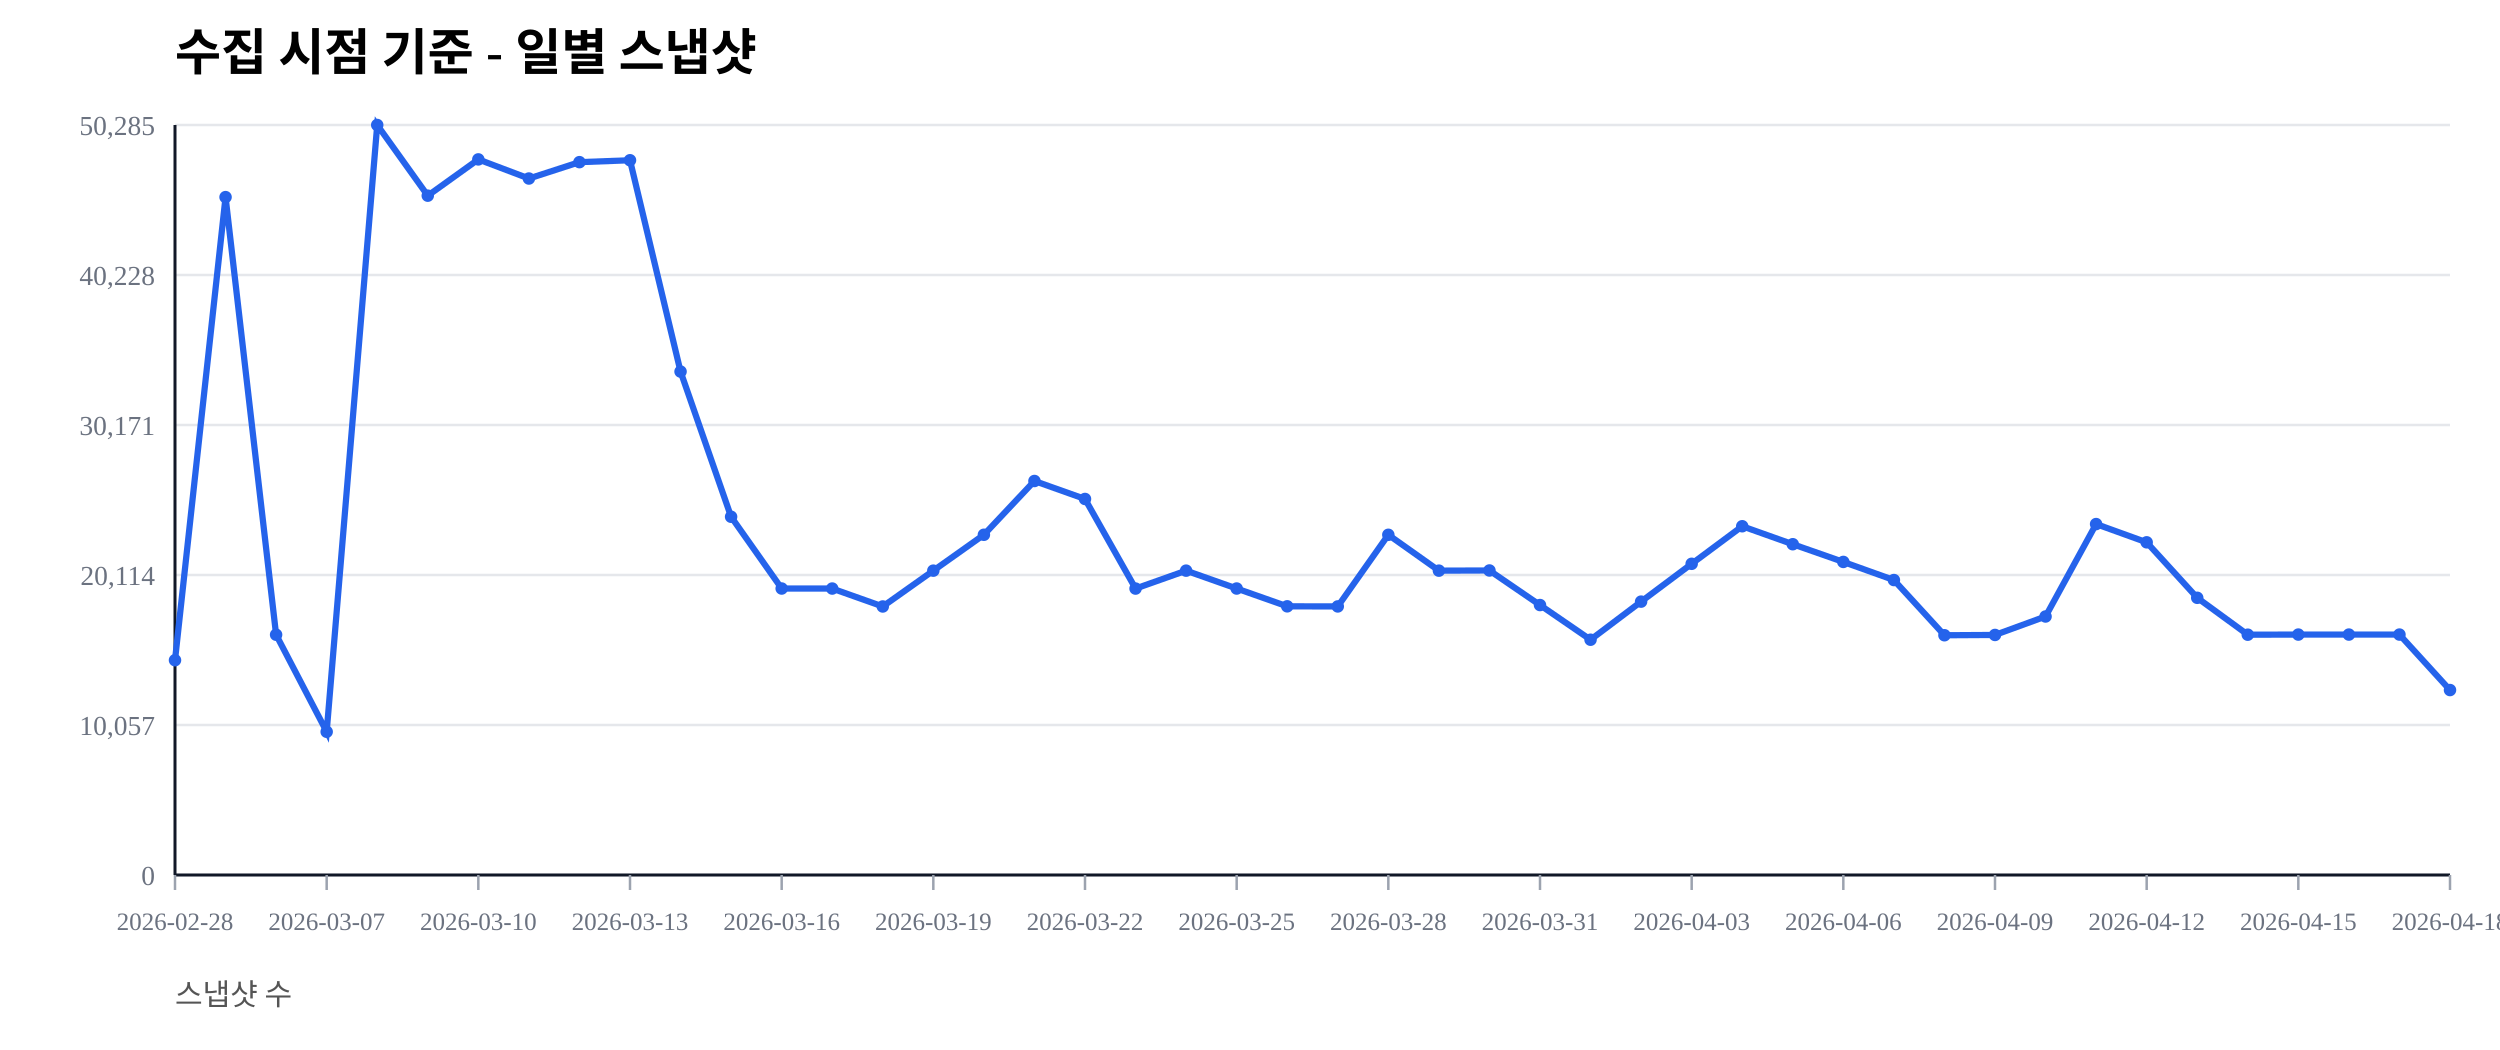
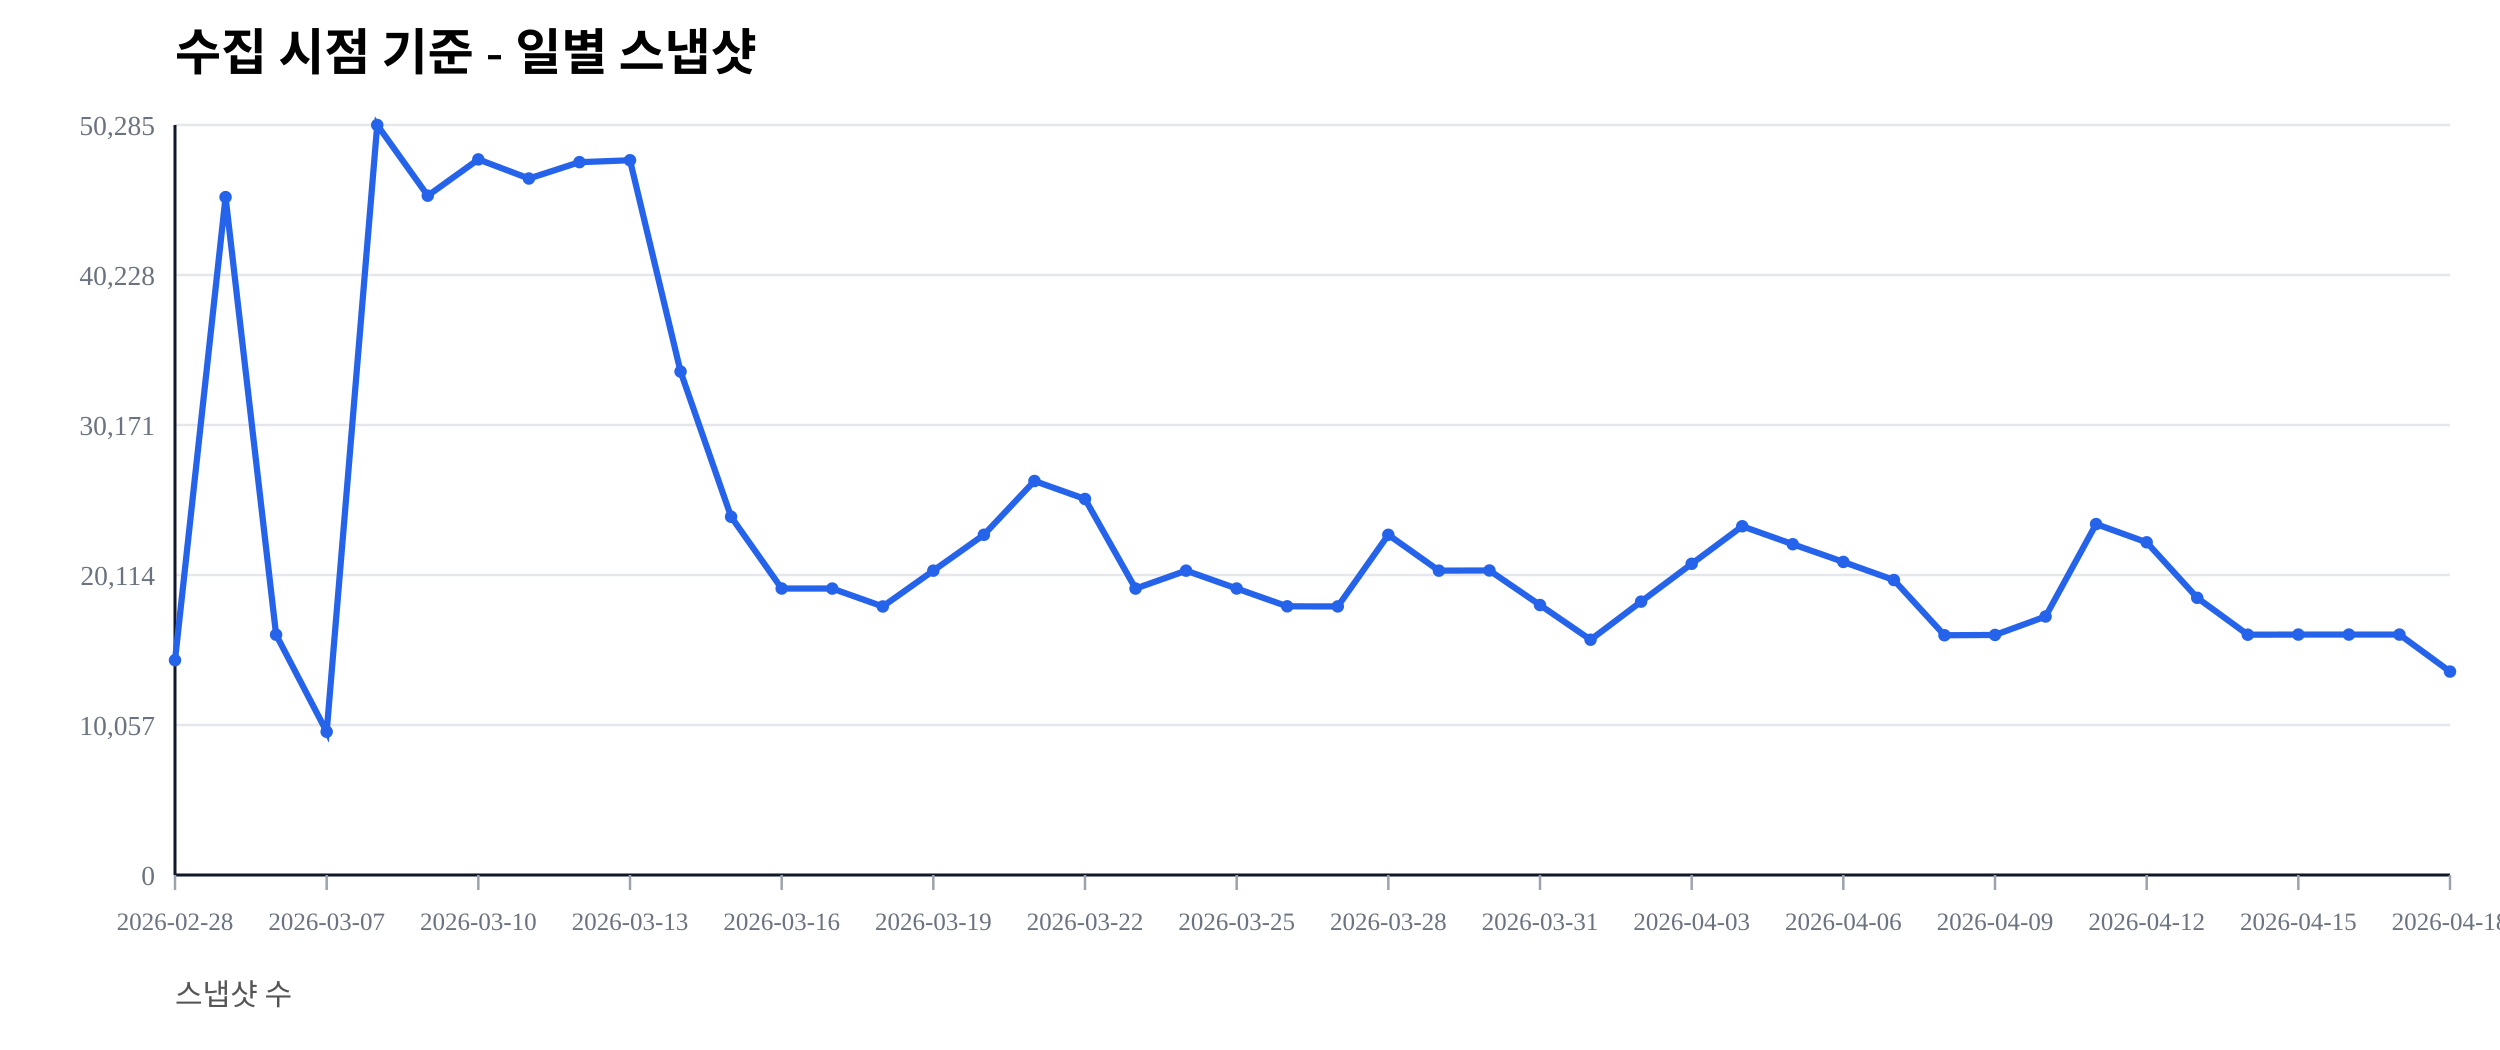
<svg xmlns="http://www.w3.org/2000/svg" width="1000" height="420" viewBox="0 0 1000 420">
  <rect width="100%" height="100%" fill="#ffffff" />
  <text x="70" y="28" font-size="20" font-weight="600">수집 시점 기준 - 일별 스냅샷</text>
  <text x="70" y="402" font-size="12" fill="#555">스냅샷 수</text>
  <line x1="70" y1="350.00" x2="980" y2="350.00" stroke="#e5e7eb" stroke-width="1" />
  <text x="62" y="354.00" font-size="11" fill="#6b7280" text-anchor="end">0</text>
  <line x1="70" y1="290.00" x2="980" y2="290.00" stroke="#e5e7eb" stroke-width="1" />
  <text x="62" y="294.00" font-size="11" fill="#6b7280" text-anchor="end">10,057</text>
  <line x1="70" y1="230.00" x2="980" y2="230.00" stroke="#e5e7eb" stroke-width="1" />
  <text x="62" y="234.00" font-size="11" fill="#6b7280" text-anchor="end">20,114</text>
  <line x1="70" y1="170.00" x2="980" y2="170.00" stroke="#e5e7eb" stroke-width="1" />
  <text x="62" y="174.00" font-size="11" fill="#6b7280" text-anchor="end">30,171</text>
  <line x1="70" y1="110.00" x2="980" y2="110.00" stroke="#e5e7eb" stroke-width="1" />
  <text x="62" y="114.00" font-size="11" fill="#6b7280" text-anchor="end">40,228</text>
  <line x1="70" y1="50.00" x2="980" y2="50.00" stroke="#e5e7eb" stroke-width="1" />
  <text x="62" y="54.00" font-size="11" fill="#6b7280" text-anchor="end">50,285</text>
  <line x1="70" y1="350" x2="980" y2="350" stroke="#111827" stroke-width="1.2" />
  <line x1="70" y1="50" x2="70" y2="350" stroke="#111827" stroke-width="1.2" />
  <line x1="70.00" y1="350" x2="70.00" y2="356" stroke="#9ca3af" stroke-width="1" />
  <text x="70.00" y="372" font-size="10" fill="#6b7280" text-anchor="middle">2026-02-28</text>
  <line x1="130.67" y1="350" x2="130.67" y2="356" stroke="#9ca3af" stroke-width="1" />
  <text x="130.67" y="372" font-size="10" fill="#6b7280" text-anchor="middle">2026-03-07</text>
  <line x1="191.33" y1="350" x2="191.33" y2="356" stroke="#9ca3af" stroke-width="1" />
  <text x="191.33" y="372" font-size="10" fill="#6b7280" text-anchor="middle">2026-03-10</text>
  <line x1="252.00" y1="350" x2="252.00" y2="356" stroke="#9ca3af" stroke-width="1" />
  <text x="252.00" y="372" font-size="10" fill="#6b7280" text-anchor="middle">2026-03-13</text>
  <line x1="312.67" y1="350" x2="312.67" y2="356" stroke="#9ca3af" stroke-width="1" />
  <text x="312.67" y="372" font-size="10" fill="#6b7280" text-anchor="middle">2026-03-16</text>
  <line x1="373.33" y1="350" x2="373.33" y2="356" stroke="#9ca3af" stroke-width="1" />
  <text x="373.33" y="372" font-size="10" fill="#6b7280" text-anchor="middle">2026-03-19</text>
  <line x1="434.00" y1="350" x2="434.00" y2="356" stroke="#9ca3af" stroke-width="1" />
  <text x="434.00" y="372" font-size="10" fill="#6b7280" text-anchor="middle">2026-03-22</text>
  <line x1="494.67" y1="350" x2="494.67" y2="356" stroke="#9ca3af" stroke-width="1" />
  <text x="494.67" y="372" font-size="10" fill="#6b7280" text-anchor="middle">2026-03-25</text>
  <line x1="555.33" y1="350" x2="555.33" y2="356" stroke="#9ca3af" stroke-width="1" />
  <text x="555.33" y="372" font-size="10" fill="#6b7280" text-anchor="middle">2026-03-28</text>
  <line x1="616.00" y1="350" x2="616.00" y2="356" stroke="#9ca3af" stroke-width="1" />
  <text x="616.00" y="372" font-size="10" fill="#6b7280" text-anchor="middle">2026-03-31</text>
  <line x1="676.67" y1="350" x2="676.67" y2="356" stroke="#9ca3af" stroke-width="1" />
  <text x="676.67" y="372" font-size="10" fill="#6b7280" text-anchor="middle">2026-04-03</text>
  <line x1="737.33" y1="350" x2="737.33" y2="356" stroke="#9ca3af" stroke-width="1" />
  <text x="737.33" y="372" font-size="10" fill="#6b7280" text-anchor="middle">2026-04-06</text>
  <line x1="798.00" y1="350" x2="798.00" y2="356" stroke="#9ca3af" stroke-width="1" />
  <text x="798.00" y="372" font-size="10" fill="#6b7280" text-anchor="middle">2026-04-09</text>
  <line x1="858.67" y1="350" x2="858.67" y2="356" stroke="#9ca3af" stroke-width="1" />
  <text x="858.67" y="372" font-size="10" fill="#6b7280" text-anchor="middle">2026-04-12</text>
  <line x1="919.33" y1="350" x2="919.33" y2="356" stroke="#9ca3af" stroke-width="1" />
  <text x="919.33" y="372" font-size="10" fill="#6b7280" text-anchor="middle">2026-04-15</text>
  <line x1="980.00" y1="350" x2="980.00" y2="356" stroke="#9ca3af" stroke-width="1" />
  <text x="980.00" y="372" font-size="10" fill="#6b7280" text-anchor="middle">2026-04-18</text>
-   <polyline fill="none" stroke="#2563eb" stroke-width="2.5" points="70.00,264.08 90.22,78.85 110.44,253.89 130.67,292.71 150.89,50.00 171.11,78.27 191.33,63.76 211.56,71.41 231.78,64.86 252.00,64.10 272.22,148.63 292.44,206.71 312.67,235.41 332.89,235.42 353.11,242.59 373.33,228.26 393.56,213.91 413.78,192.40 434.00,199.59 454.22,235.43 474.44,228.26 494.67,235.41 514.89,242.53 535.11,242.57 555.33,213.92 575.56,228.26 595.78,228.19 616.00,242.02 636.22,255.89 656.44,240.65 676.67,225.52 696.89,210.50 717.11,217.69 737.33,224.77 757.56,232.02 777.78,254.10 798.00,253.98 818.22,246.60 838.44,209.63 858.67,216.93 878.89,239.12 899.11,253.88 919.33,253.83 939.56,253.83 959.78,253.83 980.00,276.02" />
+   <polyline fill="none" stroke="#2563eb" stroke-width="2.5" points="70.00,264.08 90.22,78.85 110.44,253.89 130.67,292.71 150.89,50.00 171.11,78.27 191.33,63.76 211.56,71.41 231.78,64.86 252.00,64.10 272.22,148.63 292.44,206.71 312.67,235.41 332.89,235.42 353.11,242.59 373.33,228.26 393.56,213.91 413.78,192.40 434.00,199.59 454.22,235.43 474.44,228.26 494.67,235.41 514.89,242.53 535.11,242.57 555.33,213.92 575.56,228.26 595.78,228.19 616.00,242.02 636.22,255.89 656.44,240.65 676.67,225.52 696.89,210.50 717.11,217.69 737.33,224.77 757.56,232.02 777.78,254.10 798.00,253.98 818.22,246.60 838.44,209.63 858.67,216.93 878.89,239.12 899.11,253.88 919.33,253.83 939.56,253.83 959.78,253.83 980.00,268.63" />
  <circle cx="70.00" cy="264.08" r="2.5" fill="#2563eb" />
  <circle cx="90.22" cy="78.85" r="2.5" fill="#2563eb" />
  <circle cx="110.44" cy="253.89" r="2.5" fill="#2563eb" />
  <circle cx="130.67" cy="292.71" r="2.5" fill="#2563eb" />
  <circle cx="150.89" cy="50.00" r="2.5" fill="#2563eb" />
  <circle cx="171.11" cy="78.27" r="2.5" fill="#2563eb" />
  <circle cx="191.33" cy="63.76" r="2.5" fill="#2563eb" />
  <circle cx="211.56" cy="71.41" r="2.5" fill="#2563eb" />
  <circle cx="231.78" cy="64.86" r="2.5" fill="#2563eb" />
  <circle cx="252.00" cy="64.10" r="2.5" fill="#2563eb" />
  <circle cx="272.22" cy="148.63" r="2.5" fill="#2563eb" />
  <circle cx="292.44" cy="206.71" r="2.5" fill="#2563eb" />
  <circle cx="312.67" cy="235.41" r="2.5" fill="#2563eb" />
  <circle cx="332.89" cy="235.42" r="2.5" fill="#2563eb" />
  <circle cx="353.11" cy="242.59" r="2.5" fill="#2563eb" />
  <circle cx="373.33" cy="228.26" r="2.5" fill="#2563eb" />
  <circle cx="393.56" cy="213.91" r="2.5" fill="#2563eb" />
  <circle cx="413.78" cy="192.40" r="2.5" fill="#2563eb" />
  <circle cx="434.00" cy="199.59" r="2.5" fill="#2563eb" />
  <circle cx="454.22" cy="235.43" r="2.5" fill="#2563eb" />
  <circle cx="474.44" cy="228.26" r="2.5" fill="#2563eb" />
  <circle cx="494.67" cy="235.41" r="2.5" fill="#2563eb" />
  <circle cx="514.89" cy="242.53" r="2.5" fill="#2563eb" />
  <circle cx="535.11" cy="242.57" r="2.5" fill="#2563eb" />
  <circle cx="555.33" cy="213.92" r="2.5" fill="#2563eb" />
  <circle cx="575.56" cy="228.26" r="2.5" fill="#2563eb" />
  <circle cx="595.78" cy="228.19" r="2.5" fill="#2563eb" />
  <circle cx="616.00" cy="242.02" r="2.5" fill="#2563eb" />
  <circle cx="636.22" cy="255.89" r="2.5" fill="#2563eb" />
  <circle cx="656.44" cy="240.65" r="2.5" fill="#2563eb" />
  <circle cx="676.67" cy="225.52" r="2.5" fill="#2563eb" />
  <circle cx="696.89" cy="210.50" r="2.5" fill="#2563eb" />
  <circle cx="717.11" cy="217.69" r="2.5" fill="#2563eb" />
  <circle cx="737.33" cy="224.77" r="2.5" fill="#2563eb" />
  <circle cx="757.56" cy="232.02" r="2.5" fill="#2563eb" />
  <circle cx="777.78" cy="254.10" r="2.5" fill="#2563eb" />
  <circle cx="798.00" cy="253.98" r="2.5" fill="#2563eb" />
  <circle cx="818.22" cy="246.60" r="2.5" fill="#2563eb" />
  <circle cx="838.44" cy="209.63" r="2.5" fill="#2563eb" />
  <circle cx="858.67" cy="216.93" r="2.5" fill="#2563eb" />
  <circle cx="878.89" cy="239.12" r="2.5" fill="#2563eb" />
  <circle cx="899.11" cy="253.88" r="2.5" fill="#2563eb" />
  <circle cx="919.33" cy="253.83" r="2.5" fill="#2563eb" />
  <circle cx="939.56" cy="253.83" r="2.5" fill="#2563eb" />
  <circle cx="959.78" cy="253.83" r="2.5" fill="#2563eb" />
-   <circle cx="980.00" cy="276.02" r="2.5" fill="#2563eb" />
+   <circle cx="980.00" cy="268.63" r="2.5" fill="#2563eb" />
</svg>
